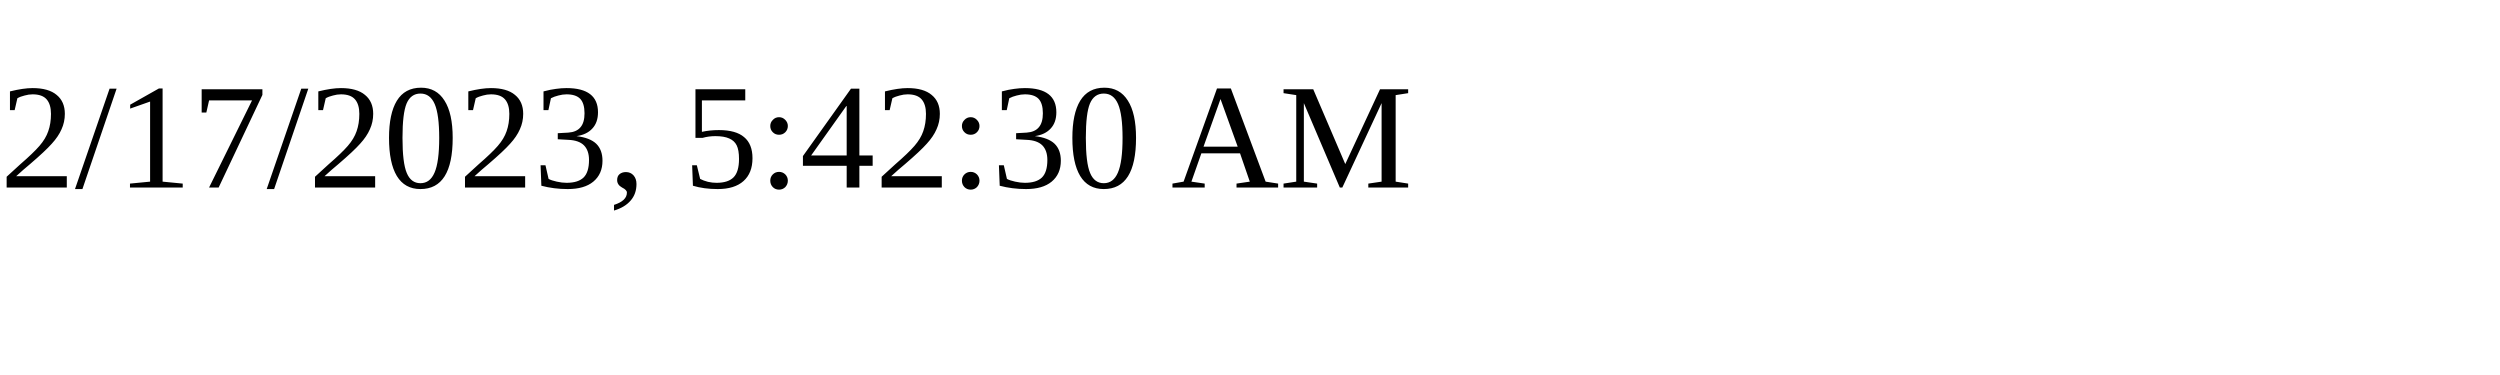
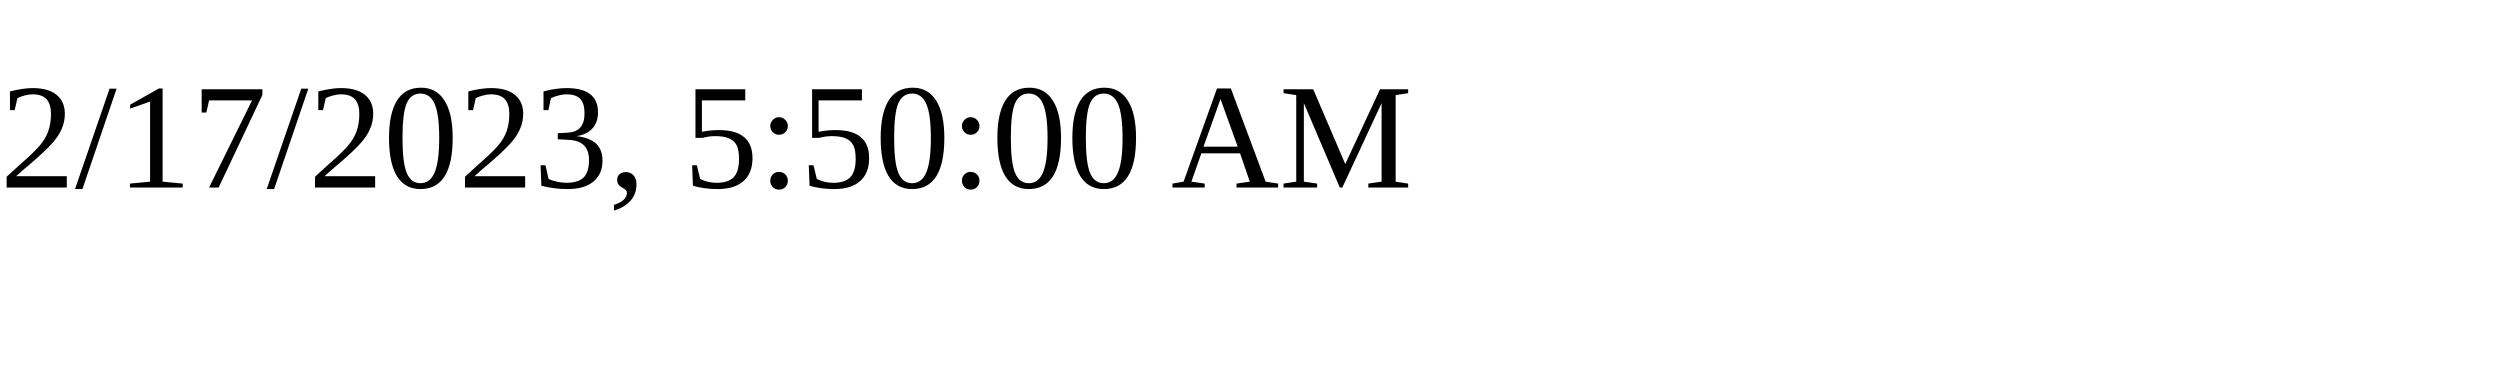
<svg xmlns="http://www.w3.org/2000/svg" height="30" width="200">
-   <text x="0" y="15">2/17/2023, 5:42:30 AM</text>
+   <text x="0" y="15">2/17/2023, 5:50:00 AM</text>
</svg>
